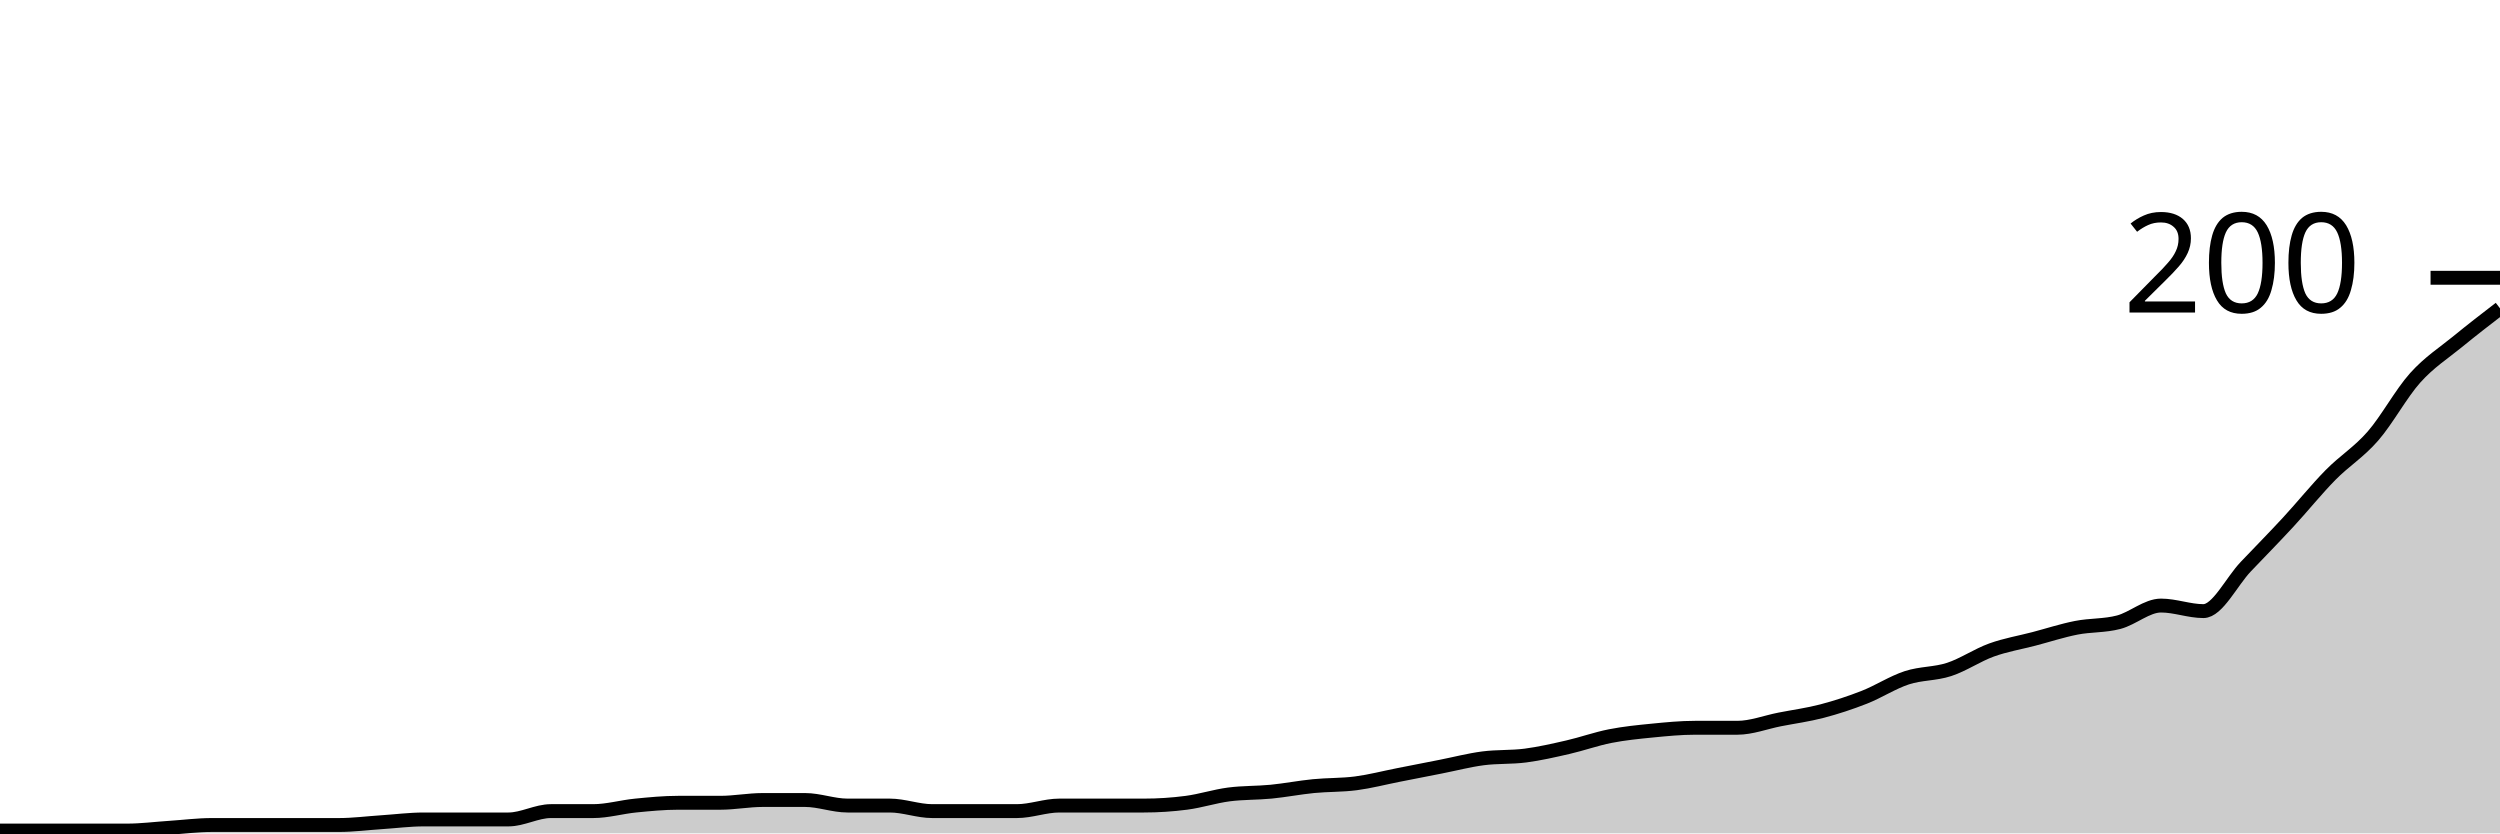
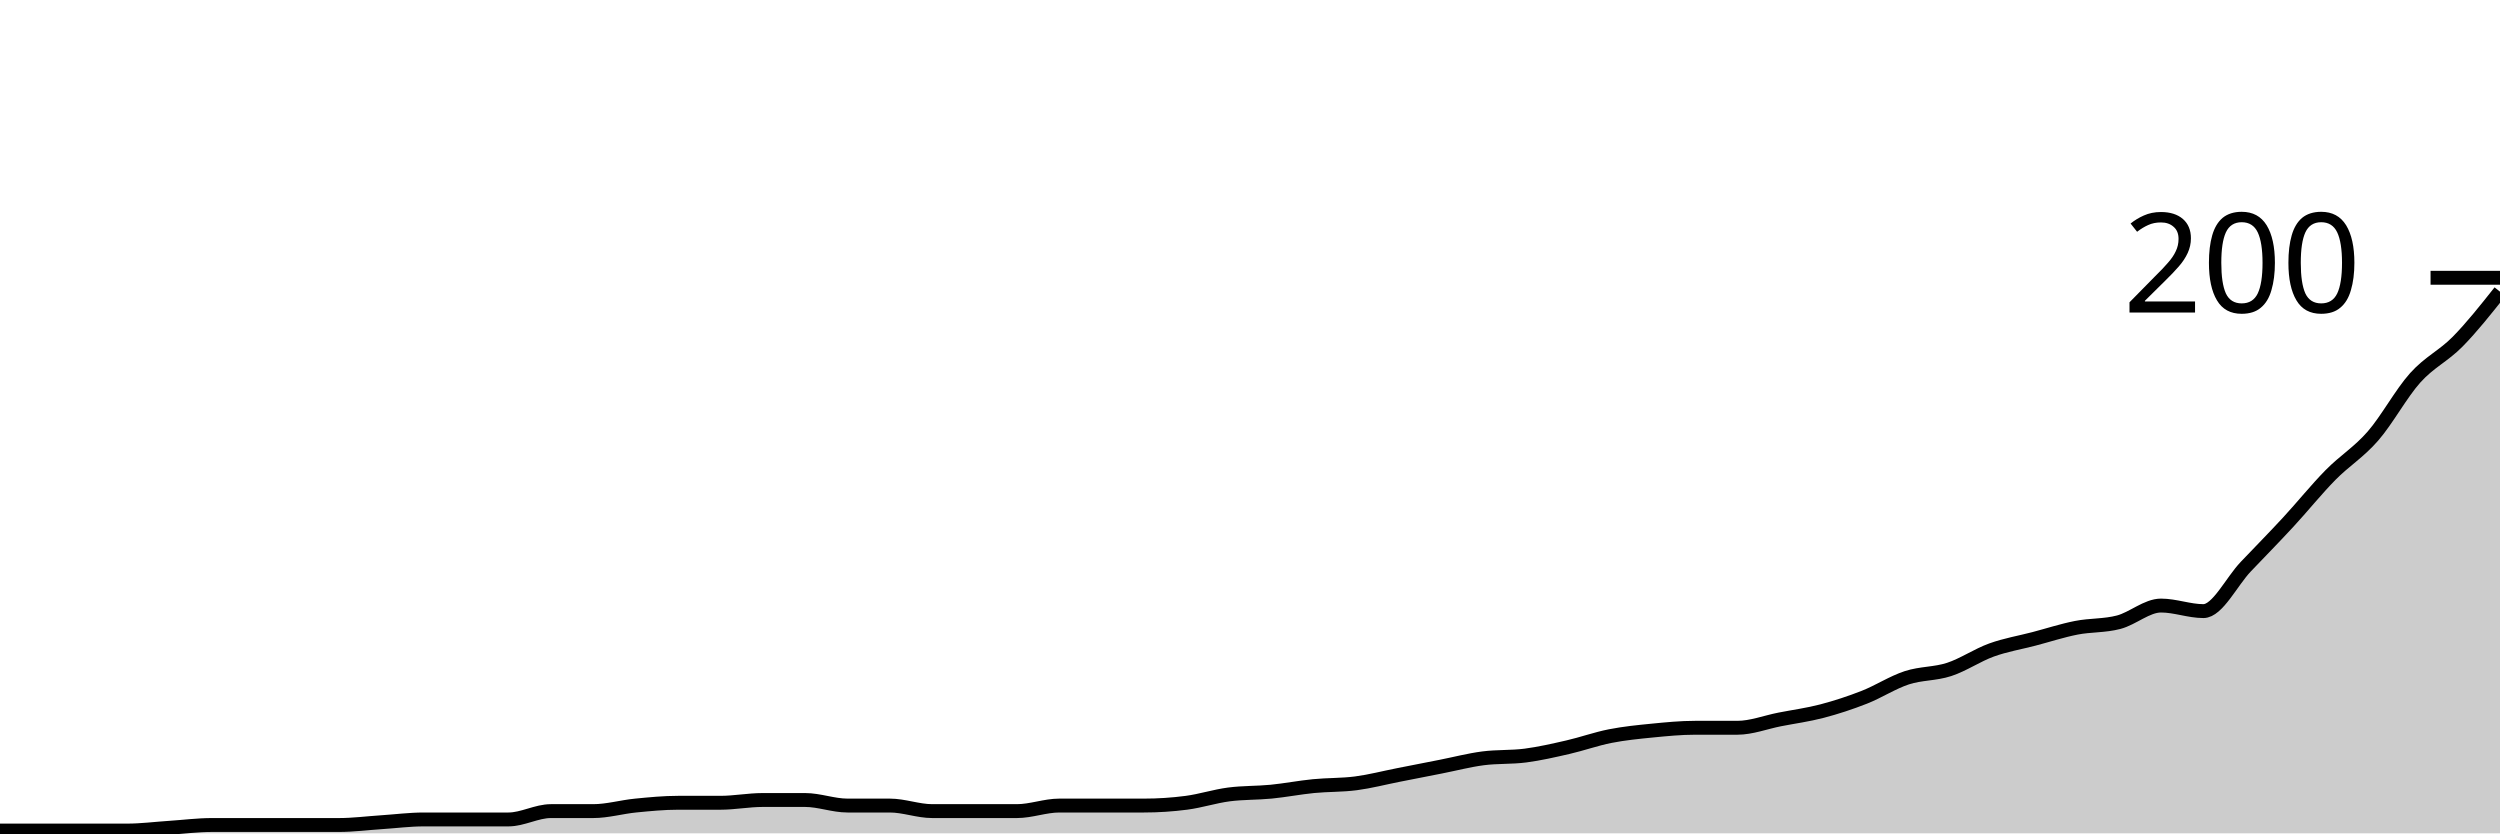
<svg xmlns="http://www.w3.org/2000/svg" viewBox="0 0 180 60">
  <g transform="translate(0,20)">
-     <path class="area" fill="rgba(0, 0, 0, 0.2)" d="M0,39.8C1.017,39.8,2.034,39.8,3.051,39.8C4.068,39.8,5.085,39.8,6.102,39.8C7.119,39.8,8.136,39.8,9.153,39.8C10.169,39.8,11.186,39.667,12.203,39.6C13.22,39.533,14.237,39.4,15.254,39.4C16.271,39.4,17.288,39.4,18.305,39.4C19.322,39.4,20.339,39.4,21.356,39.4C22.373,39.4,23.39,39.4,24.407,39.4C25.424,39.4,26.441,39.267,27.458,39.2C28.475,39.133,29.492,39,30.508,39C31.525,39,32.542,39,33.559,39C34.576,39,35.593,39,36.61,39C37.627,39,38.644,38.4,39.661,38.4C40.678,38.4,41.695,38.4,42.712,38.4C43.729,38.4,44.746,38.1,45.763,38C46.78,37.9,47.797,37.8,48.814,37.8C49.831,37.8,50.847,37.8,51.864,37.8C52.881,37.8,53.898,37.6,54.915,37.6C55.932,37.6,56.949,37.6,57.966,37.6C58.983,37.6,60,38,61.017,38C62.034,38,63.051,38,64.068,38C65.085,38,66.102,38.4,67.119,38.4C68.136,38.4,69.153,38.4,70.169,38.4C71.186,38.4,72.203,38.4,73.22,38.4C74.237,38.4,75.254,38,76.271,38C77.288,38,78.305,38,79.322,38C80.339,38,81.356,38,82.373,38C83.39,38,84.407,37.933,85.424,37.8C86.441,37.667,87.458,37.333,88.475,37.2C89.492,37.067,90.508,37.1,91.525,37C92.542,36.9,93.559,36.7,94.576,36.6C95.593,36.5,96.61,36.533,97.627,36.4C98.644,36.267,99.661,36,100.678,35.8C101.695,35.6,102.712,35.4,103.729,35.2C104.746,35,105.763,34.733,106.78,34.6C107.797,34.467,108.814,34.533,109.831,34.4C110.847,34.267,111.864,34.033,112.881,33.8C113.898,33.567,114.915,33.2,115.932,33C116.949,32.8,117.966,32.7,118.983,32.6C120,32.5,121.017,32.4,122.034,32.4C123.051,32.4,124.068,32.4,125.085,32.4C126.102,32.4,127.119,32,128.136,31.8C129.153,31.6,130.169,31.467,131.186,31.2C132.203,30.933,133.22,30.6,134.237,30.2C135.254,29.8,136.271,29.133,137.288,28.8C138.305,28.467,139.322,28.533,140.339,28.2C141.356,27.867,142.373,27.167,143.39,26.8C144.407,26.433,145.424,26.267,146.441,26C147.458,25.733,148.475,25.4,149.492,25.2C150.508,25,151.525,25.067,152.542,24.8C153.559,24.533,154.576,23.6,155.593,23.6C156.61,23.6,157.627,24,158.644,24C159.661,24,160.678,21.867,161.695,20.8C162.712,19.733,163.729,18.7,164.746,17.6C165.763,16.5,166.78,15.233,167.797,14.2C168.814,13.167,169.831,12.567,170.847,11.4C171.864,10.233,172.881,8.333,173.898,7.2C174.915,6.067,175.932,5.433,176.949,4.6C177.966,3.767,178.983,2.983,180,2.2L180,40C178.983,40,177.966,40,176.949,40C175.932,40,174.915,40,173.898,40C172.881,40,171.864,40,170.847,40C169.831,40,168.814,40,167.797,40C166.78,40,165.763,40,164.746,40C163.729,40,162.712,40,161.695,40C160.678,40,159.661,40,158.644,40C157.627,40,156.61,40,155.593,40C154.576,40,153.559,40,152.542,40C151.525,40,150.508,40,149.492,40C148.475,40,147.458,40,146.441,40C145.424,40,144.407,40,143.39,40C142.373,40,141.356,40,140.339,40C139.322,40,138.305,40,137.288,40C136.271,40,135.254,40,134.237,40C133.22,40,132.203,40,131.186,40C130.169,40,129.153,40,128.136,40C127.119,40,126.102,40,125.085,40C124.068,40,123.051,40,122.034,40C121.017,40,120,40,118.983,40C117.966,40,116.949,40,115.932,40C114.915,40,113.898,40,112.881,40C111.864,40,110.847,40,109.831,40C108.814,40,107.797,40,106.78,40C105.763,40,104.746,40,103.729,40C102.712,40,101.695,40,100.678,40C99.661,40,98.644,40,97.627,40C96.61,40,95.593,40,94.576,40C93.559,40,92.542,40,91.525,40C90.508,40,89.492,40,88.475,40C87.458,40,86.441,40,85.424,40C84.407,40,83.39,40,82.373,40C81.356,40,80.339,40,79.322,40C78.305,40,77.288,40,76.271,40C75.254,40,74.237,40,73.22,40C72.203,40,71.186,40,70.169,40C69.153,40,68.136,40,67.119,40C66.102,40,65.085,40,64.068,40C63.051,40,62.034,40,61.017,40C60,40,58.983,40,57.966,40C56.949,40,55.932,40,54.915,40C53.898,40,52.881,40,51.864,40C50.847,40,49.831,40,48.814,40C47.797,40,46.78,40,45.763,40C44.746,40,43.729,40,42.712,40C41.695,40,40.678,40,39.661,40C38.644,40,37.627,40,36.61,40C35.593,40,34.576,40,33.559,40C32.542,40,31.525,40,30.508,40C29.492,40,28.475,40,27.458,40C26.441,40,25.424,40,24.407,40C23.39,40,22.373,40,21.356,40C20.339,40,19.322,40,18.305,40C17.288,40,16.271,40,15.254,40C14.237,40,13.22,40,12.203,40C11.186,40,10.169,40,9.153,40C8.136,40,7.119,40,6.102,40C5.085,40,4.068,40,3.051,40C2.034,40,1.017,40,0,40Z" />
-     <path class="line" stroke="black" fill="none" d="M0,39.8C1.017,39.8,2.034,39.8,3.051,39.8C4.068,39.8,5.085,39.8,6.102,39.8C7.119,39.8,8.136,39.8,9.153,39.8C10.169,39.8,11.186,39.667,12.203,39.6C13.22,39.533,14.237,39.4,15.254,39.4C16.271,39.4,17.288,39.4,18.305,39.4C19.322,39.4,20.339,39.4,21.356,39.4C22.373,39.4,23.39,39.4,24.407,39.4C25.424,39.4,26.441,39.267,27.458,39.2C28.475,39.133,29.492,39,30.508,39C31.525,39,32.542,39,33.559,39C34.576,39,35.593,39,36.61,39C37.627,39,38.644,38.4,39.661,38.4C40.678,38.4,41.695,38.4,42.712,38.4C43.729,38.4,44.746,38.1,45.763,38C46.78,37.9,47.797,37.8,48.814,37.8C49.831,37.8,50.847,37.8,51.864,37.8C52.881,37.8,53.898,37.6,54.915,37.6C55.932,37.6,56.949,37.6,57.966,37.6C58.983,37.6,60,38,61.017,38C62.034,38,63.051,38,64.068,38C65.085,38,66.102,38.4,67.119,38.4C68.136,38.4,69.153,38.4,70.169,38.4C71.186,38.4,72.203,38.4,73.22,38.4C74.237,38.4,75.254,38,76.271,38C77.288,38,78.305,38,79.322,38C80.339,38,81.356,38,82.373,38C83.39,38,84.407,37.933,85.424,37.8C86.441,37.667,87.458,37.333,88.475,37.2C89.492,37.067,90.508,37.1,91.525,37C92.542,36.9,93.559,36.7,94.576,36.6C95.593,36.5,96.61,36.533,97.627,36.4C98.644,36.267,99.661,36,100.678,35.8C101.695,35.6,102.712,35.4,103.729,35.2C104.746,35,105.763,34.733,106.78,34.6C107.797,34.467,108.814,34.533,109.831,34.4C110.847,34.267,111.864,34.033,112.881,33.8C113.898,33.567,114.915,33.2,115.932,33C116.949,32.8,117.966,32.7,118.983,32.6C120,32.5,121.017,32.4,122.034,32.4C123.051,32.4,124.068,32.4,125.085,32.4C126.102,32.4,127.119,32,128.136,31.8C129.153,31.6,130.169,31.467,131.186,31.2C132.203,30.933,133.22,30.6,134.237,30.2C135.254,29.8,136.271,29.133,137.288,28.8C138.305,28.467,139.322,28.533,140.339,28.2C141.356,27.867,142.373,27.167,143.39,26.8C144.407,26.433,145.424,26.267,146.441,26C147.458,25.733,148.475,25.4,149.492,25.2C150.508,25,151.525,25.067,152.542,24.8C153.559,24.533,154.576,23.6,155.593,23.6C156.61,23.6,157.627,24,158.644,24C159.661,24,160.678,21.867,161.695,20.8C162.712,19.733,163.729,18.7,164.746,17.6C165.763,16.5,166.78,15.233,167.797,14.2C168.814,13.167,169.831,12.567,170.847,11.4C171.864,10.233,172.881,8.333,173.898,7.2C174.915,6.067,175.932,5.433,176.949,4.6C177.966,3.767,178.983,2.983,180,2.2" />
+     <path class="area" fill="rgba(0, 0, 0, 0.2)" d="M0,39.8C1.017,39.8,2.034,39.8,3.051,39.8C4.068,39.8,5.085,39.8,6.102,39.8C7.119,39.8,8.136,39.8,9.153,39.8C10.169,39.8,11.186,39.667,12.203,39.6C13.22,39.533,14.237,39.4,15.254,39.4C16.271,39.4,17.288,39.4,18.305,39.4C19.322,39.4,20.339,39.4,21.356,39.4C22.373,39.4,23.39,39.4,24.407,39.4C25.424,39.4,26.441,39.267,27.458,39.2C28.475,39.133,29.492,39,30.508,39C31.525,39,32.542,39,33.559,39C34.576,39,35.593,39,36.61,39C37.627,39,38.644,38.4,39.661,38.4C40.678,38.4,41.695,38.4,42.712,38.4C43.729,38.4,44.746,38.1,45.763,38C46.78,37.9,47.797,37.8,48.814,37.8C49.831,37.8,50.847,37.8,51.864,37.8C52.881,37.8,53.898,37.6,54.915,37.6C55.932,37.6,56.949,37.6,57.966,37.6C58.983,37.6,60,38,61.017,38C62.034,38,63.051,38,64.068,38C65.085,38,66.102,38.4,67.119,38.4C68.136,38.4,69.153,38.4,70.169,38.4C71.186,38.4,72.203,38.4,73.22,38.4C74.237,38.4,75.254,38,76.271,38C77.288,38,78.305,38,79.322,38C80.339,38,81.356,38,82.373,38C83.39,38,84.407,37.933,85.424,37.8C86.441,37.667,87.458,37.333,88.475,37.2C89.492,37.067,90.508,37.1,91.525,37C92.542,36.9,93.559,36.7,94.576,36.6C95.593,36.5,96.61,36.533,97.627,36.4C98.644,36.267,99.661,36,100.678,35.8C101.695,35.6,102.712,35.4,103.729,35.2C104.746,35,105.763,34.733,106.78,34.6C107.797,34.467,108.814,34.533,109.831,34.4C110.847,34.267,111.864,34.033,112.881,33.8C113.898,33.567,114.915,33.2,115.932,33C116.949,32.8,117.966,32.7,118.983,32.6C120,32.5,121.017,32.4,122.034,32.4C123.051,32.4,124.068,32.4,125.085,32.4C126.102,32.4,127.119,32,128.136,31.8C129.153,31.6,130.169,31.467,131.186,31.2C132.203,30.933,133.22,30.6,134.237,30.2C135.254,29.8,136.271,29.133,137.288,28.8C138.305,28.467,139.322,28.533,140.339,28.2C141.356,27.867,142.373,27.167,143.39,26.8C144.407,26.433,145.424,26.267,146.441,26C147.458,25.733,148.475,25.4,149.492,25.2C150.508,25,151.525,25.067,152.542,24.8C153.559,24.533,154.576,23.6,155.593,23.6C156.61,23.6,157.627,24,158.644,24C159.661,24,160.678,21.867,161.695,20.8C162.712,19.733,163.729,18.7,164.746,17.6C165.763,16.5,166.78,15.233,167.797,14.2C168.814,13.167,169.831,12.567,170.847,11.4C171.864,10.233,172.881,8.333,173.898,7.2C174.915,6.067,175.932,5.633,176.949,4.6C177.966,3.567,178.983,2.283,180,1L180,40C178.983,40,177.966,40,176.949,40C175.932,40,174.915,40,173.898,40C172.881,40,171.864,40,170.847,40C169.831,40,168.814,40,167.797,40C166.78,40,165.763,40,164.746,40C163.729,40,162.712,40,161.695,40C160.678,40,159.661,40,158.644,40C157.627,40,156.61,40,155.593,40C154.576,40,153.559,40,152.542,40C151.525,40,150.508,40,149.492,40C148.475,40,147.458,40,146.441,40C145.424,40,144.407,40,143.39,40C142.373,40,141.356,40,140.339,40C139.322,40,138.305,40,137.288,40C136.271,40,135.254,40,134.237,40C133.22,40,132.203,40,131.186,40C130.169,40,129.153,40,128.136,40C127.119,40,126.102,40,125.085,40C124.068,40,123.051,40,122.034,40C121.017,40,120,40,118.983,40C117.966,40,116.949,40,115.932,40C114.915,40,113.898,40,112.881,40C111.864,40,110.847,40,109.831,40C108.814,40,107.797,40,106.78,40C105.763,40,104.746,40,103.729,40C102.712,40,101.695,40,100.678,40C99.661,40,98.644,40,97.627,40C96.61,40,95.593,40,94.576,40C93.559,40,92.542,40,91.525,40C90.508,40,89.492,40,88.475,40C87.458,40,86.441,40,85.424,40C84.407,40,83.39,40,82.373,40C81.356,40,80.339,40,79.322,40C78.305,40,77.288,40,76.271,40C75.254,40,74.237,40,73.22,40C72.203,40,71.186,40,70.169,40C69.153,40,68.136,40,67.119,40C66.102,40,65.085,40,64.068,40C63.051,40,62.034,40,61.017,40C60,40,58.983,40,57.966,40C56.949,40,55.932,40,54.915,40C53.898,40,52.881,40,51.864,40C50.847,40,49.831,40,48.814,40C47.797,40,46.78,40,45.763,40C44.746,40,43.729,40,42.712,40C41.695,40,40.678,40,39.661,40C38.644,40,37.627,40,36.61,40C35.593,40,34.576,40,33.559,40C32.542,40,31.525,40,30.508,40C29.492,40,28.475,40,27.458,40C26.441,40,25.424,40,24.407,40C23.39,40,22.373,40,21.356,40C20.339,40,19.322,40,18.305,40C17.288,40,16.271,40,15.254,40C14.237,40,13.22,40,12.203,40C11.186,40,10.169,40,9.153,40C8.136,40,7.119,40,6.102,40C5.085,40,4.068,40,3.051,40C2.034,40,1.017,40,0,40Z" />
+     <path class="line" stroke="black" fill="none" d="M0,39.8C1.017,39.8,2.034,39.8,3.051,39.8C4.068,39.8,5.085,39.8,6.102,39.8C7.119,39.8,8.136,39.8,9.153,39.8C10.169,39.8,11.186,39.667,12.203,39.6C13.22,39.533,14.237,39.4,15.254,39.4C16.271,39.4,17.288,39.4,18.305,39.4C19.322,39.4,20.339,39.4,21.356,39.4C22.373,39.4,23.39,39.4,24.407,39.4C25.424,39.4,26.441,39.267,27.458,39.2C28.475,39.133,29.492,39,30.508,39C31.525,39,32.542,39,33.559,39C34.576,39,35.593,39,36.61,39C37.627,39,38.644,38.4,39.661,38.4C40.678,38.4,41.695,38.4,42.712,38.4C43.729,38.4,44.746,38.1,45.763,38C46.78,37.9,47.797,37.8,48.814,37.8C49.831,37.8,50.847,37.8,51.864,37.8C52.881,37.8,53.898,37.6,54.915,37.6C55.932,37.6,56.949,37.6,57.966,37.6C58.983,37.6,60,38,61.017,38C62.034,38,63.051,38,64.068,38C65.085,38,66.102,38.4,67.119,38.4C68.136,38.4,69.153,38.4,70.169,38.4C71.186,38.4,72.203,38.4,73.22,38.4C74.237,38.4,75.254,38,76.271,38C77.288,38,78.305,38,79.322,38C80.339,38,81.356,38,82.373,38C83.39,38,84.407,37.933,85.424,37.8C86.441,37.667,87.458,37.333,88.475,37.2C89.492,37.067,90.508,37.1,91.525,37C92.542,36.9,93.559,36.7,94.576,36.6C95.593,36.5,96.61,36.533,97.627,36.4C98.644,36.267,99.661,36,100.678,35.8C101.695,35.6,102.712,35.4,103.729,35.2C104.746,35,105.763,34.733,106.78,34.6C107.797,34.467,108.814,34.533,109.831,34.4C110.847,34.267,111.864,34.033,112.881,33.8C113.898,33.567,114.915,33.2,115.932,33C116.949,32.8,117.966,32.7,118.983,32.6C120,32.5,121.017,32.4,122.034,32.4C123.051,32.4,124.068,32.4,125.085,32.4C126.102,32.4,127.119,32,128.136,31.8C129.153,31.6,130.169,31.467,131.186,31.2C132.203,30.933,133.22,30.6,134.237,30.2C135.254,29.8,136.271,29.133,137.288,28.8C138.305,28.467,139.322,28.533,140.339,28.2C141.356,27.867,142.373,27.167,143.39,26.8C144.407,26.433,145.424,26.267,146.441,26C147.458,25.733,148.475,25.4,149.492,25.2C150.508,25,151.525,25.067,152.542,24.8C153.559,24.533,154.576,23.6,155.593,23.6C156.61,23.6,157.627,24,158.644,24C159.661,24,160.678,21.867,161.695,20.8C162.712,19.733,163.729,18.7,164.746,17.6C165.763,16.5,166.78,15.233,167.797,14.2C168.814,13.167,169.831,12.567,170.847,11.4C171.864,10.233,172.881,8.333,173.898,7.2C174.915,6.067,175.932,5.633,176.949,4.6C177.966,3.567,178.983,2.283,180,1" />
    <path class="axis-ceiling" stroke-width="1" stroke="black" fill="none" d="M175,0L180,0" />
    <text class="axis-ceiling-label" font-family="sans-serif" text-anchor="end" font-size="10px" x="170" y="2.5">200</text>
  </g>
</svg>
